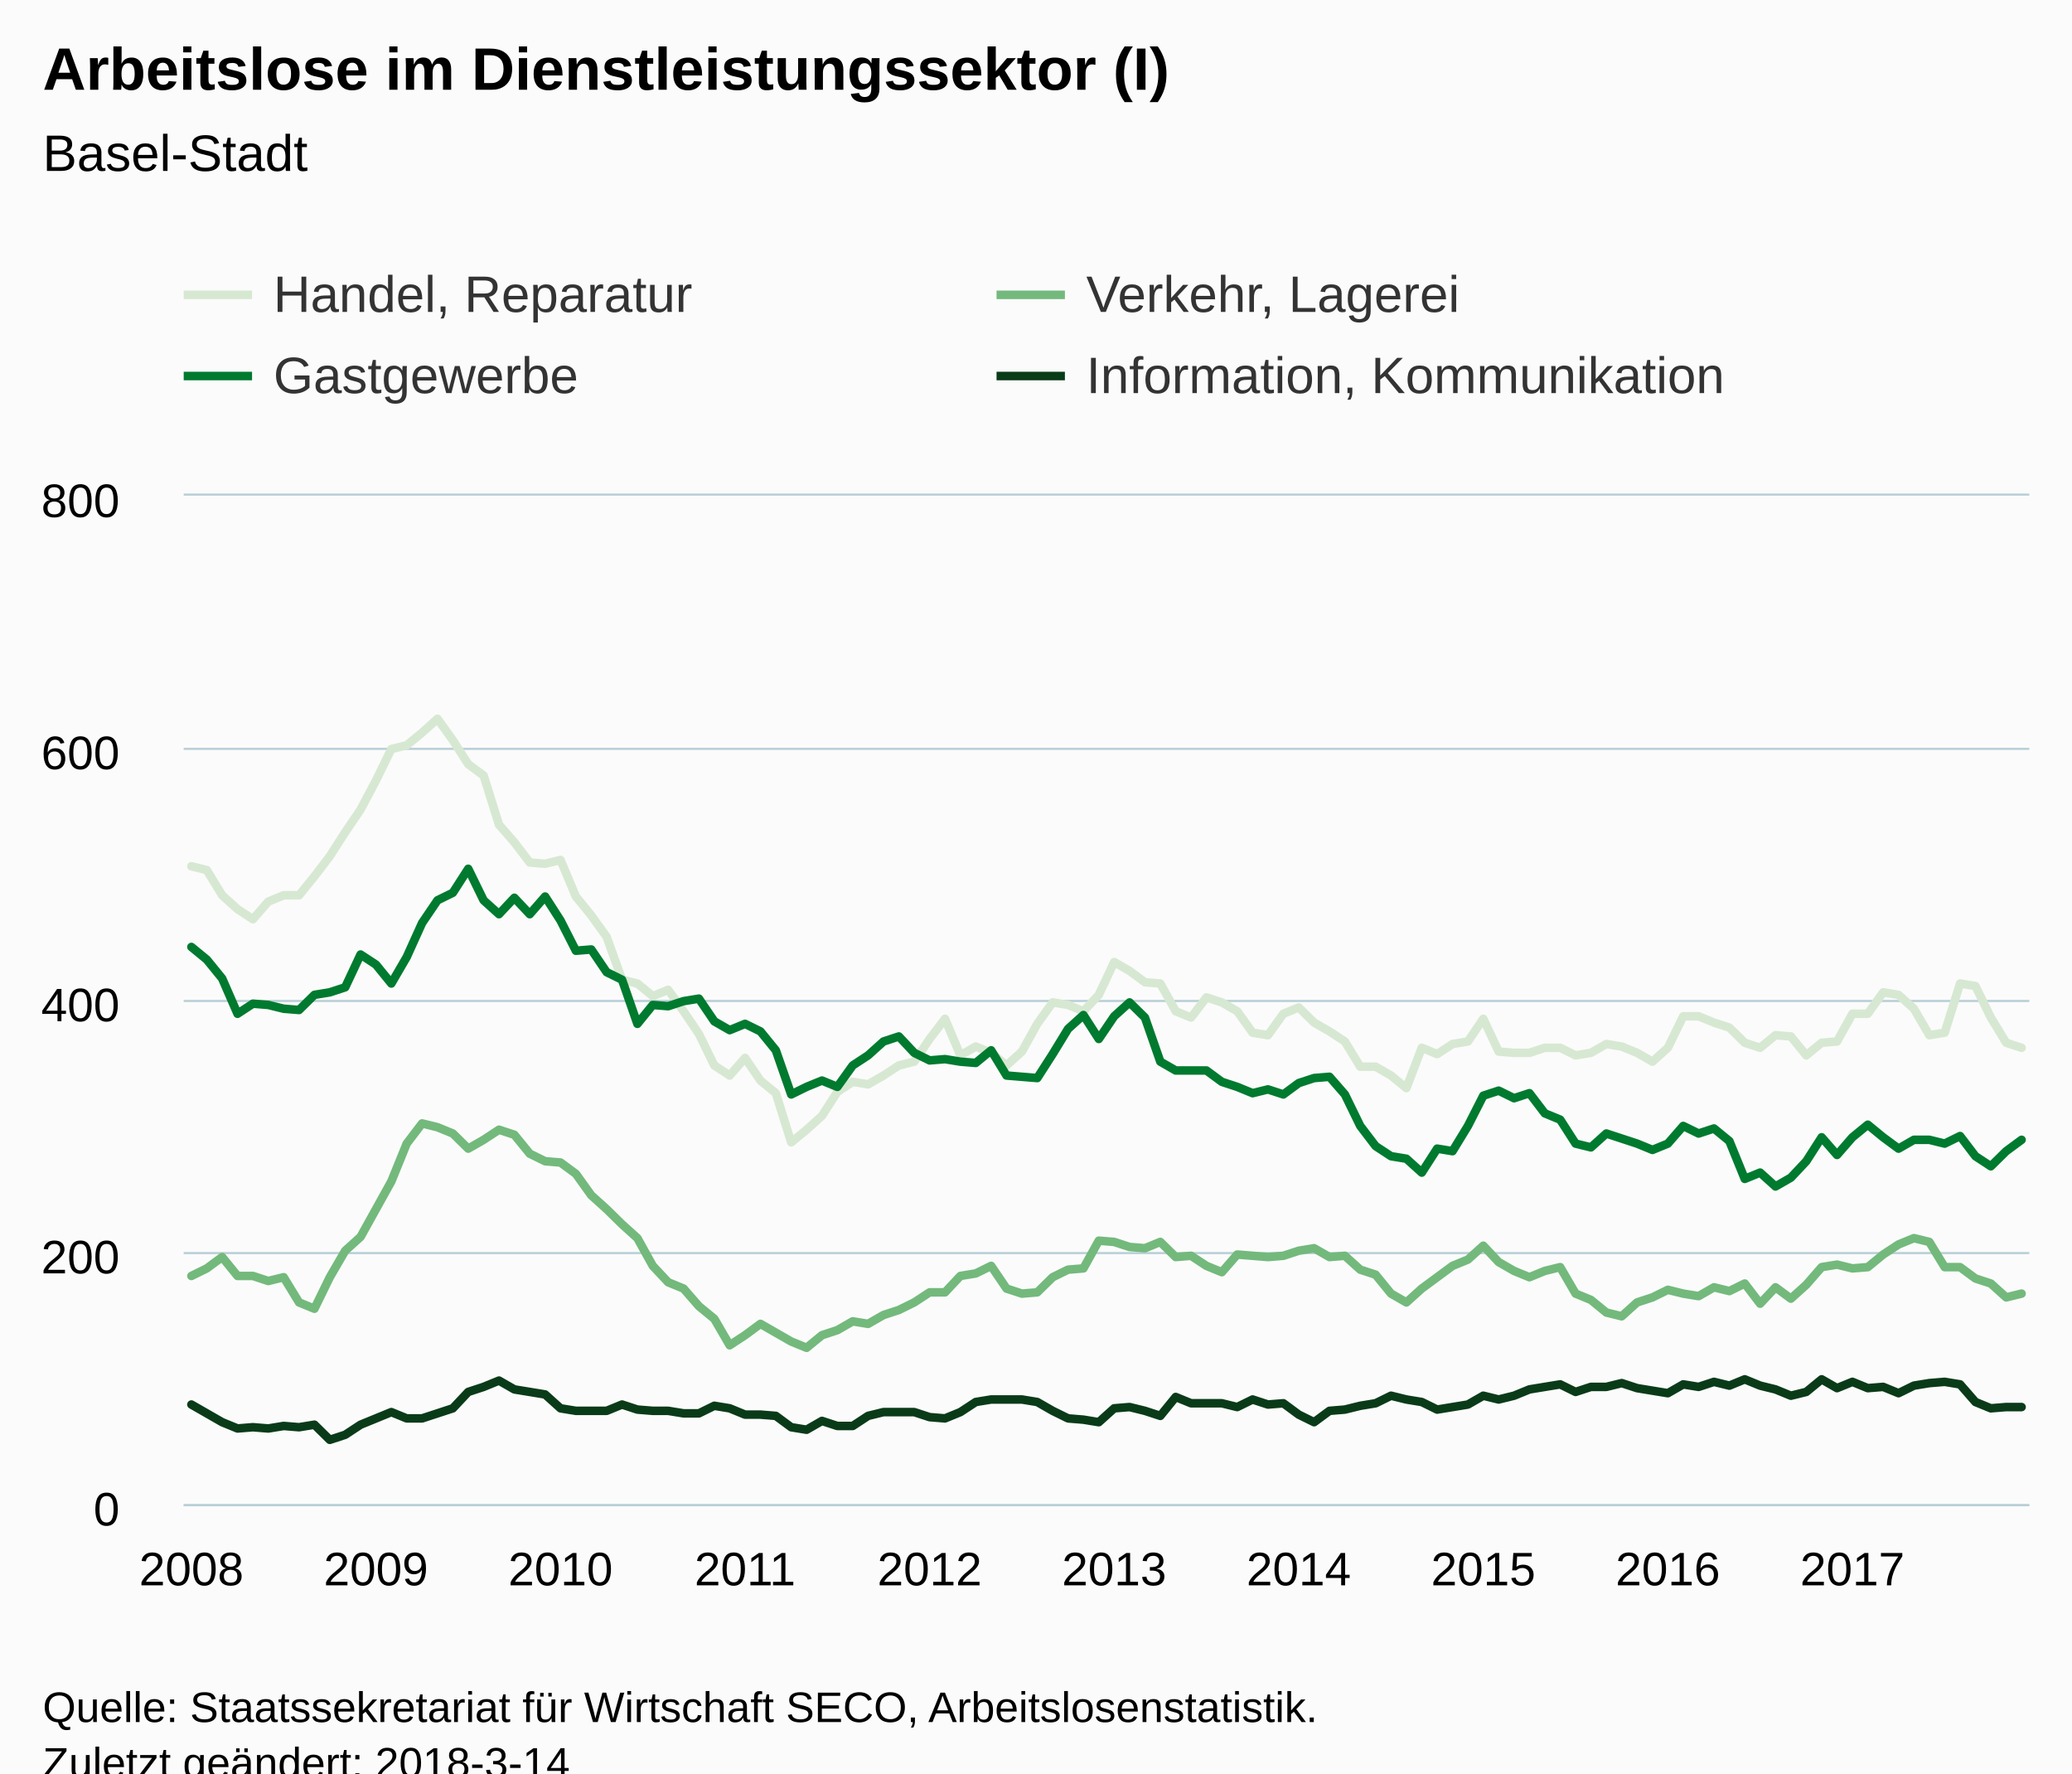
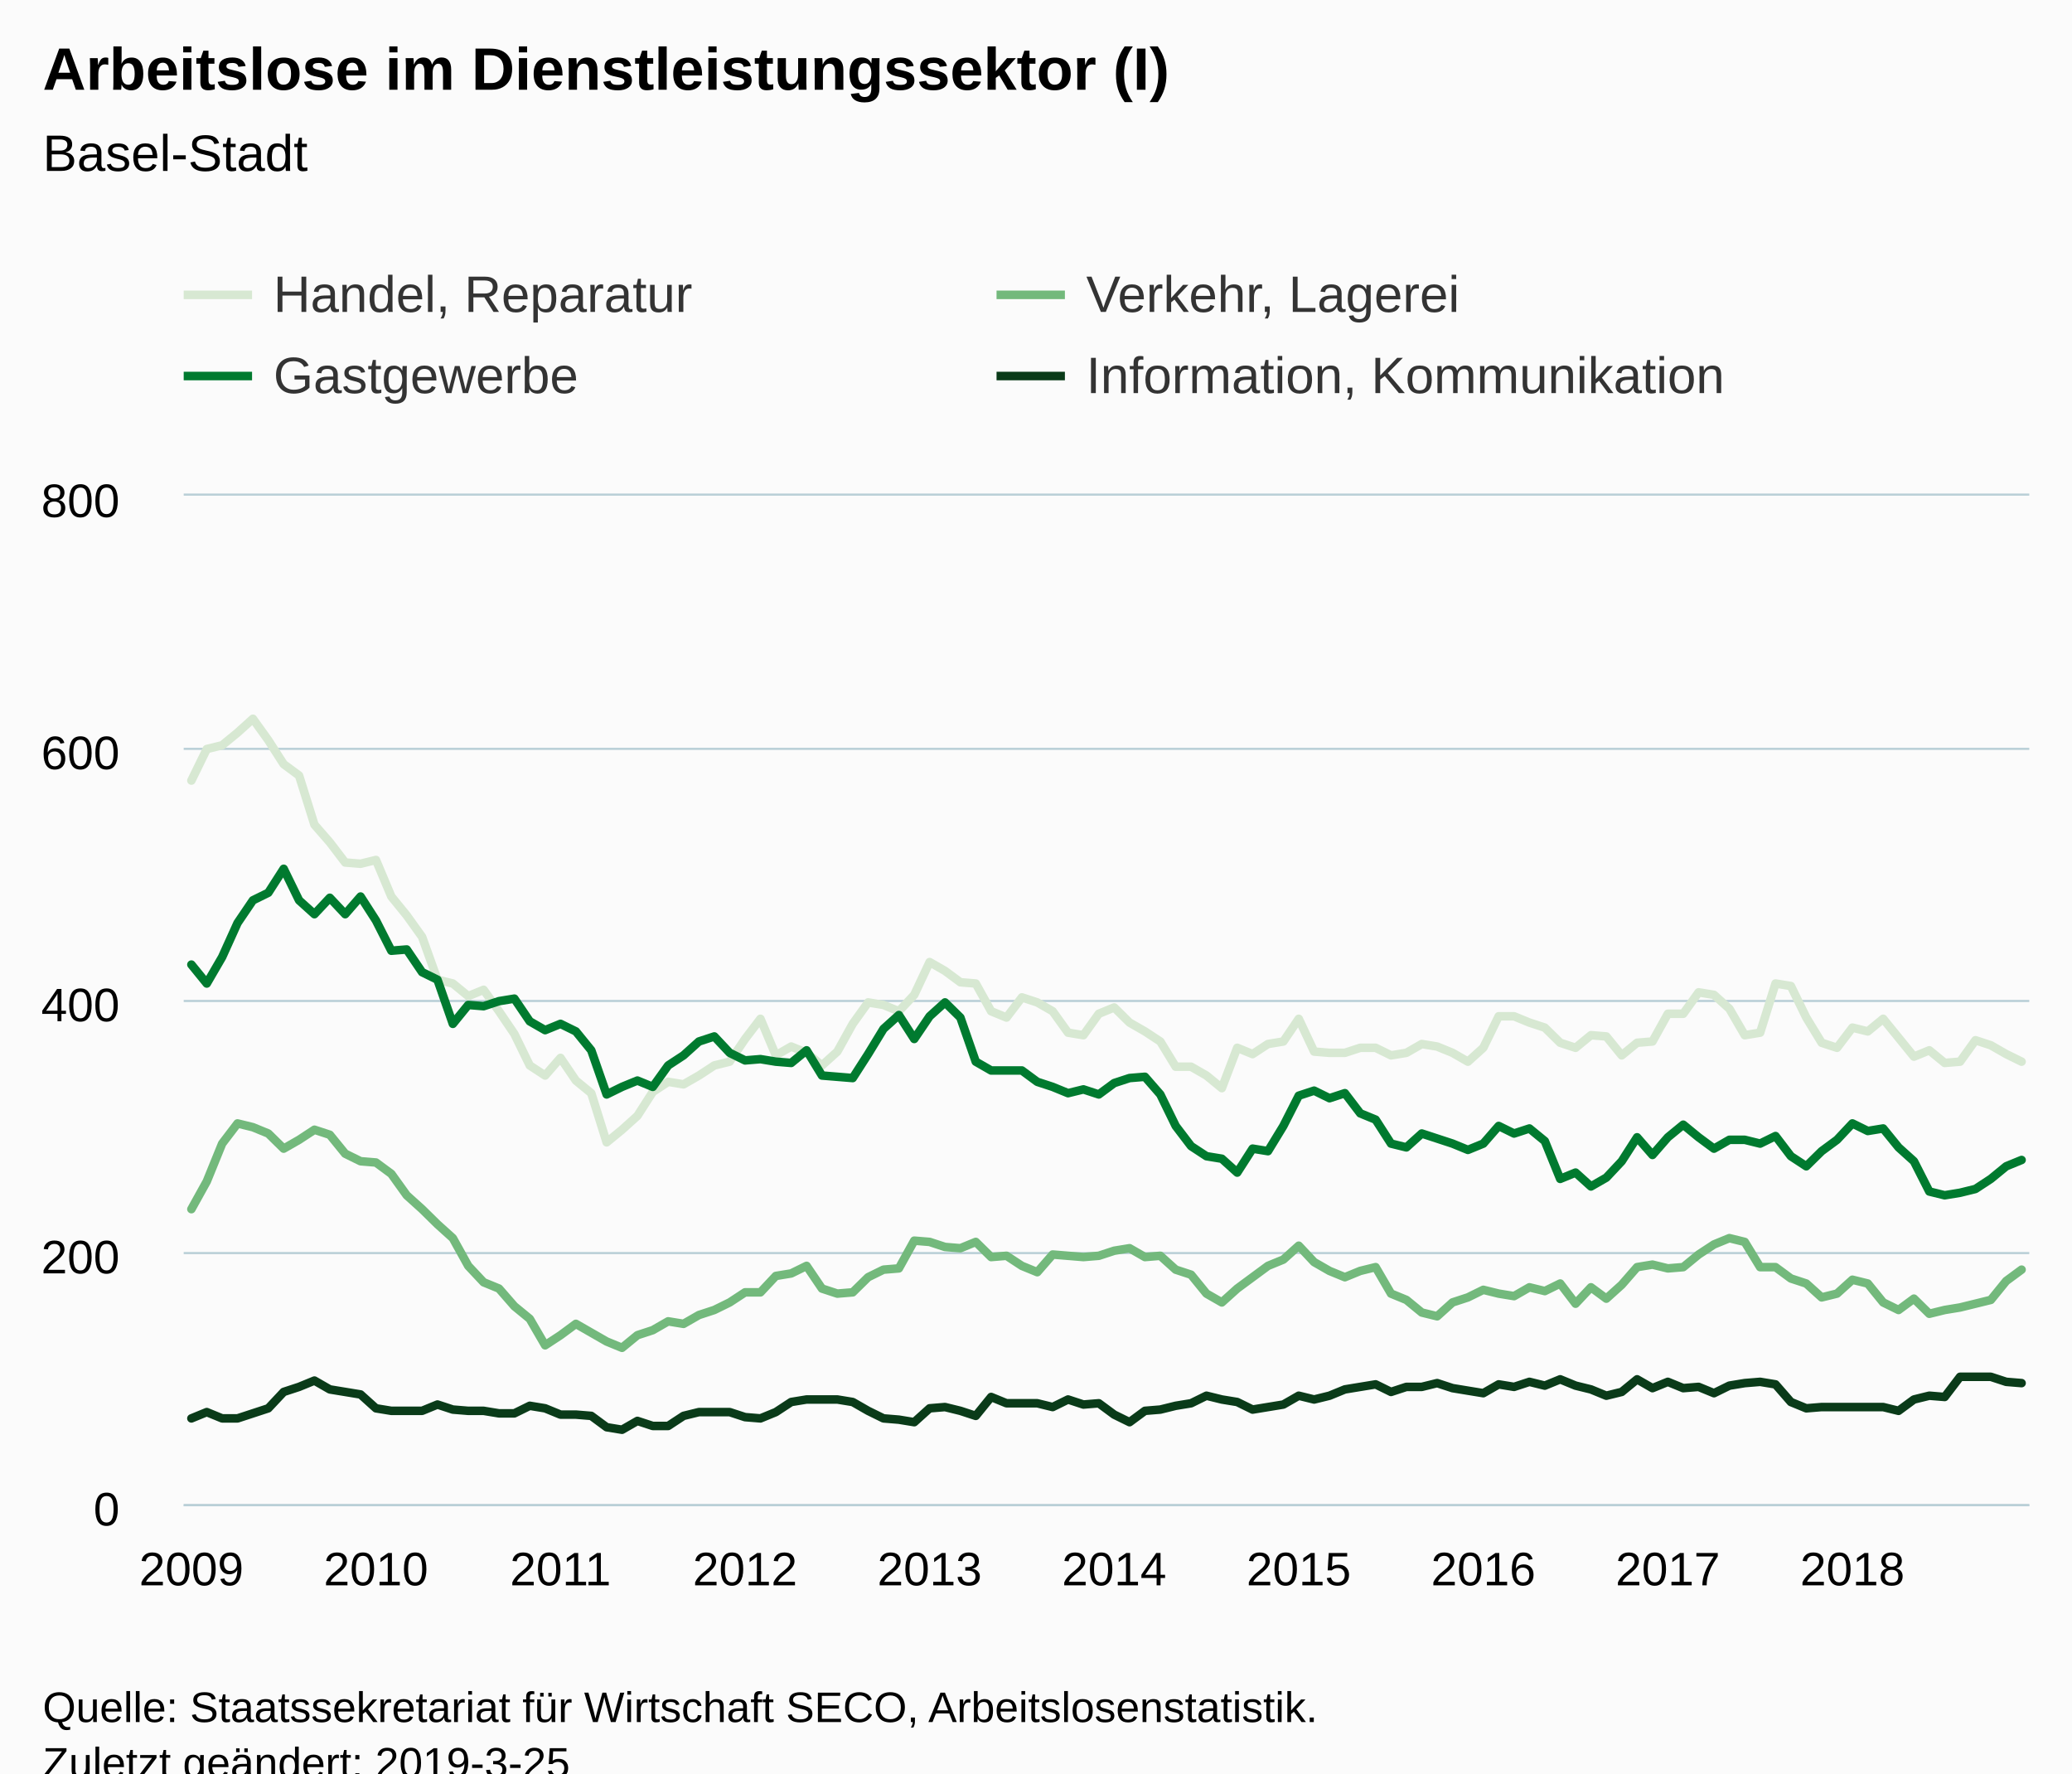
<svg xmlns="http://www.w3.org/2000/svg" version="1.1" class="highcharts-root" style="font-family:Arial;font-size:12px;" viewBox="0 0 485 415">
  <defs>
-     <clipPath id="highcharts-nqef0ik-6">
+     <clipPath id="highcharts-z5v4nz5-6">
      <rect x="0" y="0" width="432" height="236" fill="none" />
    </clipPath>
-     <clipPath id="highcharts-nqef0ik-7">
+     <clipPath id="highcharts-z5v4nz5-7">
      <rect x="0" y="0" width="432" height="236" fill="none" />
    </clipPath>
  </defs>
  <rect fill="#fbfbfb" class="highcharts-background" x="0" y="0" width="485" height="428" rx="0" ry="0" />
  <rect fill="none" class="highcharts-plot-background" x="43" y="116" width="432" height="236" />
  <g class="highcharts-pane-group" data-z-index="0" />
  <g class="highcharts-grid highcharts-xaxis-grid " data-z-index="1">
    <path fill="none" data-z-index="1" class="highcharts-grid-line" d="M 44.5 116 L 44.5 352" opacity="1" />
    <path fill="none" data-z-index="1" class="highcharts-grid-line" d="M 87.5 116 L 87.5 352" opacity="1" />
    <path fill="none" data-z-index="1" class="highcharts-grid-line" d="M 130.5 116 L 130.5 352" opacity="1" />
    <path fill="none" data-z-index="1" class="highcharts-grid-line" d="M 173.5 116 L 173.5 352" opacity="1" />
    <path fill="none" data-z-index="1" class="highcharts-grid-line" d="M 217.5 116 L 217.5 352" opacity="1" />
    <path fill="none" data-z-index="1" class="highcharts-grid-line" d="M 260.5 116 L 260.5 352" opacity="1" />
    <path fill="none" data-z-index="1" class="highcharts-grid-line" d="M 303.5 116 L 303.5 352" opacity="1" />
    <path fill="none" data-z-index="1" class="highcharts-grid-line" d="M 346.5 116 L 346.5 352" opacity="1" />
    <path fill="none" data-z-index="1" class="highcharts-grid-line" d="M 389.5 116 L 389.5 352" opacity="1" />
    <path fill="none" data-z-index="1" class="highcharts-grid-line" d="M 433.5 116 L 433.5 352" opacity="1" />
  </g>
  <g class="highcharts-grid highcharts-yaxis-grid " data-z-index="1">
    <path fill="none" stroke="#B9CFD7" stroke-width="0.5" data-z-index="1" class="highcharts-grid-line" d="M 43 352.25 L 475 352.25" opacity="1" />
    <path fill="none" stroke="#B9CFD7" stroke-width="0.5" data-z-index="1" class="highcharts-grid-line" d="M 43 293.25 L 475 293.25" opacity="1" />
    <path fill="none" stroke="#B9CFD7" stroke-width="0.5" data-z-index="1" class="highcharts-grid-line" d="M 43 234.25 L 475 234.25" opacity="1" />
    <path fill="none" stroke="#B9CFD7" stroke-width="0.5" data-z-index="1" class="highcharts-grid-line" d="M 43 175.25 L 475 175.25" opacity="1" />
    <path fill="none" stroke="#B9CFD7" stroke-width="0.5" data-z-index="1" class="highcharts-grid-line" d="M 43 115.75 L 475 115.75" opacity="1" />
  </g>
  <rect fill="none" class="highcharts-plot-border" data-z-index="1" x="43" y="116" width="432" height="236" />
  <g class="highcharts-axis highcharts-xaxis " data-z-index="2">
    <path fill="none" class="highcharts-axis-line" stroke="#B9CFD7" stroke-width="0.5" data-z-index="7" d="M 43 352.25 L 475 352.25" />
  </g>
  <g class="highcharts-axis highcharts-yaxis " data-z-index="2">
    <path fill="none" class="highcharts-axis-line" data-z-index="7" d="M 43 116 L 43 352" />
  </g>
  <g class="highcharts-series-group" data-z-index="3">
-     <g data-z-index="0.1" class="highcharts-series highcharts-series-0 highcharts-line-series " transform="translate(43,116) scale(1 1)" clip-path="url(#highcharts-nqef0ik-7)">
-       <path fill="none" d="M 1.8 86.73 L 5.4 87.615 L 9 93.515 L 12.6 96.76 L 16.2 99.12 L 19.8 94.99 L 23.4 93.515 L 27 93.515 L 30.6 89.09 L 34.2 84.37 L 37.8 78.765 L 41.4 73.455 L 45 66.67 L 48.6 59.295 L 52.2 58.41 L 55.8 55.46 L 59.4 52.215 L 63 57.23 L 66.6 62.835 L 70.2 65.49 L 73.8 76.995 L 77.4 81.125 L 81 85.845 L 84.6 86.14 L 88.2 85.255 L 91.8 93.81 L 95.4 98.235 L 99 103.25 L 102.6 113.28 L 106.2 114.165 L 109.8 117.115 L 113.4 115.64 L 117 120.655 L 120.6 125.965 L 124.2 133.34 L 127.8 135.7 L 131.4 131.57 L 135 136.88 L 138.6 139.83 L 142.2 151.335 L 145.8 148.385 L 149.4 145.14 L 153 139.535 L 156.6 137.175 L 160.2 137.765 L 163.8 135.7 L 167.4 133.34 L 171 132.455 L 174.6 127.145 L 178.2 122.425 L 181.8 130.98 L 185.4 128.915 L 189 130.39 L 192.6 133.34 L 196.2 130.095 L 199.8 123.605 L 203.4 118.59 L 207 119.18 L 210.6 120.655 L 214.2 116.82 L 217.8 109.15 L 221.4 111.215 L 225 113.87 L 228.6 114.165 L 232.2 120.655 L 235.8 122.13 L 239.4 117.41 L 243 118.59 L 246.6 120.655 L 250.2 125.67 L 253.8 126.26 L 257.4 121.245 L 261 119.77 L 264.6 123.31 L 268.2 125.375 L 271.8 127.735 L 275.4 133.635 L 279 133.635 L 282.6 135.7 L 286.2 138.65 L 289.8 129.21 L 293.4 130.685 L 297 128.325 L 300.6 127.735 L 304.2 122.425 L 307.8 130.095 L 311.4 130.39 L 315 130.39 L 318.6 129.21 L 322.2 129.21 L 325.8 130.98 L 329.4 130.39 L 333 128.325 L 336.6 128.915 L 340.2 130.39 L 343.8 132.455 L 347.4 129.21 L 351 121.835 L 354.6 121.835 L 358.2 123.31 L 361.8 124.49 L 365.4 128.03 L 369 129.21 L 372.6 126.26 L 376.2 126.555 L 379.8 130.98 L 383.4 128.03 L 387 127.735 L 390.6 121.245 L 394.2 121.245 L 397.8 116.23 L 401.4 116.82 L 405 120.065 L 408.6 126.26 L 412.2 125.67 L 415.8 114.165 L 419.4 114.755 L 423 122.13 L 426.6 128.03 L 430.2 129.21" class="highcharts-graph" data-z-index="1" stroke="#D7E8D2" stroke-width="2" stroke-linejoin="round" stroke-linecap="round" />
+     <g data-z-index="0.1" class="highcharts-series highcharts-series-0 highcharts-line-series " transform="translate(43,116) scale(1 1)" clip-path="url(#highcharts-z5v4nz5-7)">
+       <path fill="none" d="M 1.8 66.67 L 5.4 59.295 L 9 58.41 L 12.6 55.46 L 16.2 52.215 L 19.8 57.23 L 23.4 62.835 L 27 65.49 L 30.6 76.995 L 34.2 81.125 L 37.8 85.845 L 41.4 86.14 L 45 85.255 L 48.6 93.81 L 52.2 98.235 L 55.8 103.25 L 59.4 113.28 L 63 114.165 L 66.6 117.115 L 70.2 115.64 L 73.8 120.655 L 77.4 125.965 L 81 133.34 L 84.6 135.7 L 88.2 131.57 L 91.8 136.88 L 95.4 139.83 L 99 151.335 L 102.6 148.385 L 106.2 145.14 L 109.8 139.535 L 113.4 137.175 L 117 137.765 L 120.6 135.7 L 124.2 133.34 L 127.8 132.455 L 131.4 127.145 L 135 122.425 L 138.6 130.98 L 142.2 128.915 L 145.8 130.39 L 149.4 133.34 L 153 130.095 L 156.6 123.605 L 160.2 118.59 L 163.8 119.18 L 167.4 120.655 L 171 116.82 L 174.6 109.15 L 178.2 111.215 L 181.8 113.87 L 185.4 114.165 L 189 120.655 L 192.6 122.13 L 196.2 117.41 L 199.8 118.59 L 203.4 120.655 L 207 125.67 L 210.6 126.26 L 214.2 121.245 L 217.8 119.77 L 221.4 123.31 L 225 125.375 L 228.6 127.735 L 232.2 133.635 L 235.8 133.635 L 239.4 135.7 L 243 138.65 L 246.6 129.21 L 250.2 130.685 L 253.8 128.325 L 257.4 127.735 L 261 122.425 L 264.6 130.095 L 268.2 130.39 L 271.8 130.39 L 275.4 129.21 L 279 129.21 L 282.6 130.98 L 286.2 130.39 L 289.8 128.325 L 293.4 128.915 L 297 130.39 L 300.6 132.455 L 304.2 129.21 L 307.8 121.835 L 311.4 121.835 L 315 123.31 L 318.6 124.49 L 322.2 128.03 L 325.8 129.21 L 329.4 126.26 L 333 126.555 L 336.6 130.98 L 340.2 128.03 L 343.8 127.735 L 347.4 121.245 L 351 121.245 L 354.6 116.23 L 358.2 116.82 L 361.8 120.065 L 365.4 126.26 L 369 125.67 L 372.6 114.165 L 376.2 114.755 L 379.8 122.13 L 383.4 128.03 L 387 129.21 L 390.6 124.49 L 394.2 125.375 L 397.8 122.425 L 401.4 126.85 L 405 131.275 L 408.6 129.8 L 412.2 132.75 L 415.8 132.455 L 419.4 127.44 L 423 128.62 L 426.6 130.685 L 430.2 132.455" class="highcharts-graph" data-z-index="1" stroke="#D7E8D2" stroke-width="2" stroke-linejoin="round" stroke-linecap="round" />
    </g>
    <g data-z-index="0.1" class="highcharts-markers highcharts-series-0 highcharts-line-series " transform="translate(43,116) scale(1 1)" clip-path="none" />
-     <g data-z-index="0.1" class="highcharts-series highcharts-series-1 highcharts-line-series " transform="translate(43,116) scale(1 1)" clip-path="url(#highcharts-nqef0ik-7)">
-       <path fill="none" d="M 1.8 182.605 L 5.4 180.835 L 9 178.18 L 12.6 182.605 L 16.2 182.605 L 19.8 183.785 L 23.4 182.9 L 27 188.8 L 30.6 190.275 L 34.2 182.9 L 37.8 176.705 L 41.4 173.46 L 45 166.97 L 48.6 160.48 L 52.2 151.63 L 55.8 146.91 L 59.4 147.795 L 63 149.27 L 66.6 152.81 L 70.2 150.745 L 73.8 148.385 L 77.4 149.565 L 81 153.99 L 84.6 155.76 L 88.2 156.055 L 91.8 158.71 L 95.4 163.725 L 99 166.97 L 102.6 170.51 L 106.2 173.755 L 109.8 180.245 L 113.4 184.08 L 117 185.555 L 120.6 189.685 L 124.2 192.635 L 127.8 198.83 L 131.4 196.47 L 135 193.815 L 138.6 195.88 L 142.2 197.945 L 145.8 199.42 L 149.4 196.47 L 153 195.29 L 156.6 193.225 L 160.2 193.815 L 163.8 191.75 L 167.4 190.57 L 171 188.8 L 174.6 186.44 L 178.2 186.44 L 181.8 182.605 L 185.4 182.015 L 189 180.245 L 192.6 185.555 L 196.2 186.735 L 199.8 186.44 L 203.4 182.9 L 207 181.13 L 210.6 180.835 L 214.2 174.345 L 217.8 174.64 L 221.4 175.82 L 225 176.115 L 228.6 174.64 L 232.2 178.18 L 235.8 177.885 L 239.4 180.245 L 243 181.72 L 246.6 177.59 L 250.2 177.885 L 253.8 178.18 L 257.4 177.885 L 261 176.705 L 264.6 176.115 L 268.2 178.18 L 271.8 177.885 L 275.4 181.13 L 279 182.31 L 282.6 186.735 L 286.2 188.8 L 289.8 185.555 L 293.4 182.9 L 297 180.245 L 300.6 178.77 L 304.2 175.525 L 307.8 179.36 L 311.4 181.425 L 315 182.9 L 318.6 181.425 L 322.2 180.54 L 325.8 186.735 L 329.4 188.21 L 333 191.16 L 336.6 192.045 L 340.2 188.8 L 343.8 187.62 L 347.4 185.85 L 351 186.735 L 354.6 187.325 L 358.2 185.26 L 361.8 186.145 L 365.4 184.375 L 369 189.095 L 372.6 185.26 L 376.2 187.915 L 379.8 184.67 L 383.4 180.54 L 387 179.95 L 390.6 180.835 L 394.2 180.54 L 397.8 177.59 L 401.4 175.23 L 405 173.755 L 408.6 174.64 L 412.2 180.54 L 415.8 180.54 L 419.4 183.195 L 423 184.375 L 426.6 187.62 L 430.2 186.735" class="highcharts-graph" data-z-index="1" stroke="#73B97C" stroke-width="2" stroke-linejoin="round" stroke-linecap="round" />
+     <g data-z-index="0.1" class="highcharts-series highcharts-series-1 highcharts-line-series " transform="translate(43,116) scale(1 1)" clip-path="url(#highcharts-z5v4nz5-7)">
+       <path fill="none" d="M 1.8 166.97 L 5.4 160.48 L 9 151.63 L 12.6 146.91 L 16.2 147.795 L 19.8 149.27 L 23.4 152.81 L 27 150.745 L 30.6 148.385 L 34.2 149.565 L 37.8 153.99 L 41.4 155.76 L 45 156.055 L 48.6 158.71 L 52.2 163.725 L 55.8 166.97 L 59.4 170.51 L 63 173.755 L 66.6 180.245 L 70.2 184.08 L 73.8 185.555 L 77.4 189.685 L 81 192.635 L 84.6 198.83 L 88.2 196.47 L 91.8 193.815 L 95.4 195.88 L 99 197.945 L 102.6 199.42 L 106.2 196.47 L 109.8 195.29 L 113.4 193.225 L 117 193.815 L 120.6 191.75 L 124.2 190.57 L 127.8 188.8 L 131.4 186.44 L 135 186.44 L 138.6 182.605 L 142.2 182.015 L 145.8 180.245 L 149.4 185.555 L 153 186.735 L 156.6 186.44 L 160.2 182.9 L 163.8 181.13 L 167.4 180.835 L 171 174.345 L 174.6 174.64 L 178.2 175.82 L 181.8 176.115 L 185.4 174.64 L 189 178.18 L 192.6 177.885 L 196.2 180.245 L 199.8 181.72 L 203.4 177.59 L 207 177.885 L 210.6 178.18 L 214.2 177.885 L 217.8 176.705 L 221.4 176.115 L 225 178.18 L 228.6 177.885 L 232.2 181.13 L 235.8 182.31 L 239.4 186.735 L 243 188.8 L 246.6 185.555 L 250.2 182.9 L 253.8 180.245 L 257.4 178.77 L 261 175.525 L 264.6 179.36 L 268.2 181.425 L 271.8 182.9 L 275.4 181.425 L 279 180.54 L 282.6 186.735 L 286.2 188.21 L 289.8 191.16 L 293.4 192.045 L 297 188.8 L 300.6 187.62 L 304.2 185.85 L 307.8 186.735 L 311.4 187.325 L 315 185.26 L 318.6 186.145 L 322.2 184.375 L 325.8 189.095 L 329.4 185.26 L 333 187.915 L 336.6 184.67 L 340.2 180.54 L 343.8 179.95 L 347.4 180.835 L 351 180.54 L 354.6 177.59 L 358.2 175.23 L 361.8 173.755 L 365.4 174.64 L 369 180.54 L 372.6 180.54 L 376.2 183.195 L 379.8 184.375 L 383.4 187.62 L 387 186.735 L 390.6 183.49 L 394.2 184.375 L 397.8 188.8 L 401.4 190.57 L 405 187.915 L 408.6 191.455 L 412.2 190.57 L 415.8 189.98 L 419.4 189.095 L 423 188.21 L 426.6 183.785 L 430.2 181.13" class="highcharts-graph" data-z-index="1" stroke="#73B97C" stroke-width="2" stroke-linejoin="round" stroke-linecap="round" />
    </g>
    <g data-z-index="0.1" class="highcharts-markers highcharts-series-1 highcharts-line-series " transform="translate(43,116) scale(1 1)" clip-path="none" />
-     <g data-z-index="0.1" class="highcharts-series highcharts-series-2 highcharts-line-series " transform="translate(43,116) scale(1 1)" clip-path="url(#highcharts-nqef0ik-7)">
-       <path fill="none" d="M 1.8 105.61 L 5.4 108.56 L 9 112.985 L 12.6 121.245 L 16.2 118.885 L 19.8 119.18 L 23.4 120.065 L 27 120.36 L 30.6 116.82 L 34.2 116.23 L 37.8 115.05 L 41.4 107.38 L 45 109.74 L 48.6 114.165 L 52.2 107.97 L 55.8 100.005 L 59.4 94.695 L 63 92.925 L 66.6 87.32 L 70.2 94.695 L 73.8 97.94 L 77.4 94.105 L 81 97.94 L 84.6 93.81 L 88.2 99.415 L 91.8 106.495 L 95.4 106.2 L 99 111.51 L 102.6 113.28 L 106.2 123.605 L 109.8 119.18 L 113.4 119.475 L 117 118.295 L 120.6 117.705 L 124.2 123.015 L 127.8 125.08 L 131.4 123.605 L 135 125.375 L 138.6 129.8 L 142.2 140.125 L 145.8 138.355 L 149.4 136.88 L 153 138.355 L 156.6 133.34 L 160.2 130.98 L 163.8 127.735 L 167.4 126.555 L 171 130.39 L 174.6 132.16 L 178.2 131.865 L 181.8 132.455 L 185.4 132.75 L 189 129.8 L 192.6 135.7 L 196.2 135.995 L 199.8 136.29 L 203.4 130.685 L 207 124.785 L 210.6 121.54 L 214.2 127.145 L 217.8 121.835 L 221.4 118.59 L 225 122.13 L 228.6 132.455 L 232.2 134.52 L 235.8 134.52 L 239.4 134.52 L 243 137.175 L 246.6 138.355 L 250.2 139.83 L 253.8 138.945 L 257.4 140.125 L 261 137.47 L 264.6 136.29 L 268.2 135.995 L 271.8 140.125 L 275.4 147.5 L 279 152.22 L 282.6 154.58 L 286.2 155.17 L 289.8 158.415 L 293.4 152.81 L 297 153.4 L 300.6 147.5 L 304.2 140.42 L 307.8 139.24 L 311.4 141.01 L 315 139.83 L 318.6 144.55 L 322.2 146.025 L 325.8 151.63 L 329.4 152.515 L 333 149.27 L 336.6 150.45 L 340.2 151.63 L 343.8 153.105 L 347.4 151.63 L 351 147.5 L 354.6 149.27 L 358.2 148.09 L 361.8 151.04 L 365.4 159.89 L 369 158.415 L 372.6 161.66 L 376.2 159.595 L 379.8 155.76 L 383.4 150.155 L 387 154.285 L 390.6 150.155 L 394.2 147.205 L 397.8 150.155 L 401.4 152.81 L 405 150.745 L 408.6 150.745 L 412.2 151.63 L 415.8 149.86 L 419.4 154.58 L 423 156.94 L 426.6 153.4 L 430.2 150.745" class="highcharts-graph" data-z-index="1" stroke="#007A2F" stroke-width="2" stroke-linejoin="round" stroke-linecap="round" />
+     <g data-z-index="0.1" class="highcharts-series highcharts-series-2 highcharts-line-series " transform="translate(43,116) scale(1 1)" clip-path="url(#highcharts-z5v4nz5-7)">
+       <path fill="none" d="M 1.8 109.74 L 5.4 114.165 L 9 107.97 L 12.6 100.005 L 16.2 94.695 L 19.8 92.925 L 23.4 87.32 L 27 94.695 L 30.6 97.94 L 34.2 94.105 L 37.8 97.94 L 41.4 93.81 L 45 99.415 L 48.6 106.495 L 52.2 106.2 L 55.8 111.51 L 59.4 113.28 L 63 123.605 L 66.6 119.18 L 70.2 119.475 L 73.8 118.295 L 77.4 117.705 L 81 123.015 L 84.6 125.08 L 88.2 123.605 L 91.8 125.375 L 95.4 129.8 L 99 140.125 L 102.6 138.355 L 106.2 136.88 L 109.8 138.355 L 113.4 133.34 L 117 130.98 L 120.6 127.735 L 124.2 126.555 L 127.8 130.39 L 131.4 132.16 L 135 131.865 L 138.6 132.455 L 142.2 132.75 L 145.8 129.8 L 149.4 135.7 L 153 135.995 L 156.6 136.29 L 160.2 130.685 L 163.8 124.785 L 167.4 121.54 L 171 127.145 L 174.6 121.835 L 178.2 118.59 L 181.8 122.13 L 185.4 132.455 L 189 134.52 L 192.6 134.52 L 196.2 134.52 L 199.8 137.175 L 203.4 138.355 L 207 139.83 L 210.6 138.945 L 214.2 140.125 L 217.8 137.47 L 221.4 136.29 L 225 135.995 L 228.6 140.125 L 232.2 147.5 L 235.8 152.22 L 239.4 154.58 L 243 155.17 L 246.6 158.415 L 250.2 152.81 L 253.8 153.4 L 257.4 147.5 L 261 140.42 L 264.6 139.24 L 268.2 141.01 L 271.8 139.83 L 275.4 144.55 L 279 146.025 L 282.6 151.63 L 286.2 152.515 L 289.8 149.27 L 293.4 150.45 L 297 151.63 L 300.6 153.105 L 304.2 151.63 L 307.8 147.5 L 311.4 149.27 L 315 148.09 L 318.6 151.04 L 322.2 159.89 L 325.8 158.415 L 329.4 161.66 L 333 159.595 L 336.6 155.76 L 340.2 150.155 L 343.8 154.285 L 347.4 150.155 L 351 147.205 L 354.6 150.155 L 358.2 152.81 L 361.8 150.745 L 365.4 150.745 L 369 151.63 L 372.6 149.86 L 376.2 154.58 L 379.8 156.94 L 383.4 153.4 L 387 150.745 L 390.6 146.91 L 394.2 148.68 L 397.8 148.09 L 401.4 152.515 L 405 155.76 L 408.6 162.84 L 412.2 163.725 L 415.8 163.135 L 419.4 162.25 L 423 159.89 L 426.6 156.94 L 430.2 155.465" class="highcharts-graph" data-z-index="1" stroke="#007A2F" stroke-width="2" stroke-linejoin="round" stroke-linecap="round" />
    </g>
    <g data-z-index="0.1" class="highcharts-markers highcharts-series-2 highcharts-line-series " transform="translate(43,116) scale(1 1)" clip-path="none" />
-     <g data-z-index="0.1" class="highcharts-series highcharts-series-3 highcharts-line-series " transform="translate(43,116) scale(1 1)" clip-path="url(#highcharts-nqef0ik-7)">
-       <path fill="none" d="M 1.8 212.695 L 5.4 214.76 L 9 216.825 L 12.6 218.3 L 16.2 218.005 L 19.8 218.3 L 23.4 217.71 L 27 218.005 L 30.6 217.415 L 34.2 220.955 L 37.8 219.775 L 41.4 217.415 L 45 215.94 L 48.6 214.465 L 52.2 215.94 L 55.8 215.94 L 59.4 214.76 L 63 213.58 L 66.6 209.745 L 70.2 208.565 L 73.8 207.09 L 77.4 209.155 L 81 209.745 L 84.6 210.335 L 88.2 213.58 L 91.8 214.17 L 95.4 214.17 L 99 214.17 L 102.6 212.695 L 106.2 213.875 L 109.8 214.17 L 113.4 214.17 L 117 214.76 L 120.6 214.76 L 124.2 212.99 L 127.8 213.58 L 131.4 215.055 L 135 215.055 L 138.6 215.35 L 142.2 218.005 L 145.8 218.595 L 149.4 216.53 L 153 217.71 L 156.6 217.71 L 160.2 215.35 L 163.8 214.465 L 167.4 214.465 L 171 214.465 L 174.6 215.645 L 178.2 215.94 L 181.8 214.465 L 185.4 212.105 L 189 211.515 L 192.6 211.515 L 196.2 211.515 L 199.8 212.105 L 203.4 214.17 L 207 215.94 L 210.6 216.235 L 214.2 216.825 L 217.8 213.58 L 221.4 213.285 L 225 214.17 L 228.6 215.35 L 232.2 210.925 L 235.8 212.4 L 239.4 212.4 L 243 212.4 L 246.6 213.285 L 250.2 211.515 L 253.8 212.695 L 257.4 212.4 L 261 215.055 L 264.6 216.825 L 268.2 214.17 L 271.8 213.875 L 275.4 212.99 L 279 212.4 L 282.6 210.63 L 286.2 211.515 L 289.8 212.105 L 293.4 213.875 L 297 213.285 L 300.6 212.695 L 304.2 210.63 L 307.8 211.515 L 311.4 210.63 L 315 209.155 L 318.6 208.565 L 322.2 207.975 L 325.8 209.745 L 329.4 208.565 L 333 208.565 L 336.6 207.68 L 340.2 208.86 L 343.8 209.45 L 347.4 210.04 L 351 207.975 L 354.6 208.565 L 358.2 207.385 L 361.8 208.27 L 365.4 206.795 L 369 208.27 L 372.6 209.155 L 376.2 210.63 L 379.8 209.745 L 383.4 206.795 L 387 208.86 L 390.6 207.385 L 394.2 208.86 L 397.8 208.565 L 401.4 210.04 L 405 208.27 L 408.6 207.68 L 412.2 207.385 L 415.8 207.975 L 419.4 212.105 L 423 213.58 L 426.6 213.285 L 430.2 213.285" class="highcharts-graph" data-z-index="1" stroke="#0A3B19" stroke-width="2" stroke-linejoin="round" stroke-linecap="round" />
+     <g data-z-index="0.1" class="highcharts-series highcharts-series-3 highcharts-line-series " transform="translate(43,116) scale(1 1)" clip-path="url(#highcharts-z5v4nz5-7)">
+       <path fill="none" d="M 1.8 215.94 L 5.4 214.465 L 9 215.94 L 12.6 215.94 L 16.2 214.76 L 19.8 213.58 L 23.4 209.745 L 27 208.565 L 30.6 207.09 L 34.2 209.155 L 37.8 209.745 L 41.4 210.335 L 45 213.58 L 48.6 214.17 L 52.2 214.17 L 55.8 214.17 L 59.4 212.695 L 63 213.875 L 66.6 214.17 L 70.2 214.17 L 73.8 214.76 L 77.4 214.76 L 81 212.99 L 84.6 213.58 L 88.2 215.055 L 91.8 215.055 L 95.4 215.35 L 99 218.005 L 102.6 218.595 L 106.2 216.53 L 109.8 217.71 L 113.4 217.71 L 117 215.35 L 120.6 214.465 L 124.2 214.465 L 127.8 214.465 L 131.4 215.645 L 135 215.94 L 138.6 214.465 L 142.2 212.105 L 145.8 211.515 L 149.4 211.515 L 153 211.515 L 156.6 212.105 L 160.2 214.17 L 163.8 215.94 L 167.4 216.235 L 171 216.825 L 174.6 213.58 L 178.2 213.285 L 181.8 214.17 L 185.4 215.35 L 189 210.925 L 192.6 212.4 L 196.2 212.4 L 199.8 212.4 L 203.4 213.285 L 207 211.515 L 210.6 212.695 L 214.2 212.4 L 217.8 215.055 L 221.4 216.825 L 225 214.17 L 228.6 213.875 L 232.2 212.99 L 235.8 212.4 L 239.4 210.63 L 243 211.515 L 246.6 212.105 L 250.2 213.875 L 253.8 213.285 L 257.4 212.695 L 261 210.63 L 264.6 211.515 L 268.2 210.63 L 271.8 209.155 L 275.4 208.565 L 279 207.975 L 282.6 209.745 L 286.2 208.565 L 289.8 208.565 L 293.4 207.68 L 297 208.86 L 300.6 209.45 L 304.2 210.04 L 307.8 207.975 L 311.4 208.565 L 315 207.385 L 318.6 208.27 L 322.2 206.795 L 325.8 208.27 L 329.4 209.155 L 333 210.63 L 336.6 209.745 L 340.2 206.795 L 343.8 208.86 L 347.4 207.385 L 351 208.86 L 354.6 208.565 L 358.2 210.04 L 361.8 208.27 L 365.4 207.68 L 369 207.385 L 372.6 207.975 L 376.2 212.105 L 379.8 213.58 L 383.4 213.285 L 387 213.285 L 390.6 213.285 L 394.2 213.285 L 397.8 213.285 L 401.4 214.17 L 405 211.515 L 408.6 210.63 L 412.2 210.925 L 415.8 206.205 L 419.4 206.205 L 423 206.205 L 426.6 207.385 L 430.2 207.68" class="highcharts-graph" data-z-index="1" stroke="#0A3B19" stroke-width="2" stroke-linejoin="round" stroke-linecap="round" />
    </g>
    <g data-z-index="0.1" class="highcharts-markers highcharts-series-3 highcharts-line-series " transform="translate(43,116) scale(1 1)" clip-path="none" />
  </g>
  <text x="10" text-anchor="start" class="highcharts-title" data-z-index="4" style="color:#000000;font-size:14px;font-weight:bold;fill:#000000;" y="21">
    <tspan>Arbeitslose im Dienstleistungssektor (I)</tspan>
  </text>
  <text x="10" text-anchor="start" class="highcharts-subtitle" data-z-index="4" style="color:#000000;font-size:12px;font-weight:normal;font-family:Arial;fill:#000000;" y="40">
    <tspan>Basel-Stadt</tspan>
  </text>
  <g class="highcharts-legend" data-z-index="7" transform="translate(35,55)">
    <rect fill="none" class="highcharts-legend-box" rx="0" ry="0" x="0" y="0" width="376" height="49" visibility="visible" />
    <g data-z-index="1">
      <g>
        <g class="highcharts-legend-item highcharts-line-series highcharts-color-undefined highcharts-series-0" data-z-index="1" transform="translate(8,3)">
          <path fill="none" d="M 0 11 L 16 11" class="highcharts-graph" stroke="#D7E8D2" stroke-width="2" />
          <text x="21" style="color:#333333;font-size:12px;font-weight:normal;cursor:pointer;fill:#333333;" text-anchor="start" data-z-index="2" y="15">
            <tspan>Handel, Reparatur</tspan>
          </text>
        </g>
        <g class="highcharts-legend-item highcharts-line-series highcharts-color-undefined highcharts-series-1" data-z-index="1" transform="translate(198.2656,3)">
          <path fill="none" d="M 0 11 L 16 11" class="highcharts-graph" stroke="#73B97C" stroke-width="2" />
          <text x="21" y="15" style="color:#333333;font-size:12px;font-weight:normal;cursor:pointer;fill:#333333;" text-anchor="start" data-z-index="2">
            <tspan>Verkehr, Lagerei</tspan>
          </text>
        </g>
        <g class="highcharts-legend-item highcharts-line-series highcharts-color-undefined highcharts-series-2" data-z-index="1" transform="translate(8,22)">
          <path fill="none" d="M 0 11 L 16 11" class="highcharts-graph" stroke="#007A2F" stroke-width="2" />
          <text x="21" y="15" style="color:#333333;font-size:12px;font-weight:normal;cursor:pointer;fill:#333333;" text-anchor="start" data-z-index="2">
            <tspan>Gastgewerbe</tspan>
          </text>
        </g>
        <g class="highcharts-legend-item highcharts-line-series highcharts-color-undefined highcharts-series-3" data-z-index="1" transform="translate(198.2656,22)">
          <path fill="none" d="M 0 11 L 16 11" class="highcharts-graph" stroke="#0A3B19" stroke-width="2" />
          <text x="21" y="15" style="color:#333333;font-size:12px;font-weight:normal;cursor:pointer;fill:#333333;" text-anchor="start" data-z-index="2">
            <tspan>Information, Kommunikation</tspan>
          </text>
        </g>
      </g>
    </g>
  </g>
  <g class="highcharts-axis-labels highcharts-xaxis-labels " data-z-index="7">
-     <text x="44.8" style="color:#000000;cursor:default;font-size:11px;fill:#000000;" text-anchor="middle" transform="translate(0,0)" y="371" opacity="1">2008</text>
-     <text x="88" style="color:#000000;cursor:default;font-size:11px;fill:#000000;" text-anchor="middle" transform="translate(0,0)" y="371" opacity="1">2009</text>
-     <text x="131.2" style="color:#000000;cursor:default;font-size:11px;fill:#000000;" text-anchor="middle" transform="translate(0,0)" y="371" opacity="1">2010</text>
-     <text x="174.4" style="color:#000000;cursor:default;font-size:11px;fill:#000000;" text-anchor="middle" transform="translate(0,0)" y="371" opacity="1">2011</text>
-     <text x="217.6" style="color:#000000;cursor:default;font-size:11px;fill:#000000;" text-anchor="middle" transform="translate(0,0)" y="371" opacity="1">2012</text>
-     <text x="260.8" style="color:#000000;cursor:default;font-size:11px;fill:#000000;" text-anchor="middle" transform="translate(0,0)" y="371" opacity="1">2013</text>
-     <text x="304" style="color:#000000;cursor:default;font-size:11px;fill:#000000;" text-anchor="middle" transform="translate(0,0)" y="371" opacity="1">2014</text>
-     <text x="347.2" style="color:#000000;cursor:default;font-size:11px;fill:#000000;" text-anchor="middle" transform="translate(0,0)" y="371" opacity="1">2015</text>
-     <text x="390.4" style="color:#000000;cursor:default;font-size:11px;fill:#000000;" text-anchor="middle" transform="translate(0,0)" y="371" opacity="1">2016</text>
-     <text x="433.6" style="color:#000000;cursor:default;font-size:11px;fill:#000000;" text-anchor="middle" transform="translate(0,0)" y="371" opacity="1">2017</text>
+     <text x="44.8" style="color:#000000;cursor:default;font-size:11px;fill:#000000;" text-anchor="middle" transform="translate(0,0)" y="371" opacity="1">2009</text>
+     <text x="88" style="color:#000000;cursor:default;font-size:11px;fill:#000000;" text-anchor="middle" transform="translate(0,0)" y="371" opacity="1">2010</text>
+     <text x="131.2" style="color:#000000;cursor:default;font-size:11px;fill:#000000;" text-anchor="middle" transform="translate(0,0)" y="371" opacity="1">2011</text>
+     <text x="174.4" style="color:#000000;cursor:default;font-size:11px;fill:#000000;" text-anchor="middle" transform="translate(0,0)" y="371" opacity="1">2012</text>
+     <text x="217.6" style="color:#000000;cursor:default;font-size:11px;fill:#000000;" text-anchor="middle" transform="translate(0,0)" y="371" opacity="1">2013</text>
+     <text x="260.8" style="color:#000000;cursor:default;font-size:11px;fill:#000000;" text-anchor="middle" transform="translate(0,0)" y="371" opacity="1">2014</text>
+     <text x="304" style="color:#000000;cursor:default;font-size:11px;fill:#000000;" text-anchor="middle" transform="translate(0,0)" y="371" opacity="1">2015</text>
+     <text x="347.2" style="color:#000000;cursor:default;font-size:11px;fill:#000000;" text-anchor="middle" transform="translate(0,0)" y="371" opacity="1">2016</text>
+     <text x="390.4" style="color:#000000;cursor:default;font-size:11px;fill:#000000;" text-anchor="middle" transform="translate(0,0)" y="371" opacity="1">2017</text>
+     <text x="433.6" style="color:#000000;cursor:default;font-size:11px;fill:#000000;" text-anchor="middle" transform="translate(0,0)" y="371" opacity="1">2018</text>
  </g>
  <g class="highcharts-axis-labels highcharts-yaxis-labels " data-z-index="7">
    <text x="28" style="color:#000000;cursor:default;font-size:11px;fill:#000000;" text-anchor="end" transform="translate(0,0)" y="357" opacity="1">0</text>
    <text x="28" style="color:#000000;cursor:default;font-size:11px;fill:#000000;" text-anchor="end" transform="translate(0,0)" y="298" opacity="1">200</text>
    <text x="28" style="color:#000000;cursor:default;font-size:11px;fill:#000000;" text-anchor="end" transform="translate(0,0)" y="239" opacity="1">400</text>
    <text x="28" style="color:#000000;cursor:default;font-size:11px;fill:#000000;" text-anchor="end" transform="translate(0,0)" y="180" opacity="1">600</text>
    <text x="28" style="color:#000000;cursor:default;font-size:11px;fill:#000000;" text-anchor="end" transform="translate(0,0)" y="121" opacity="1">800</text>
  </g>
  <text x="10" class="highcharts-credits" text-anchor="start" data-z-index="8" style="cursor:default;color:#000000;font-size:10px;fill:#000000;" y="403">
    <tspan>Quelle: Staatssekretariat für Wirtschaft SECO, Arbeitslosenstatistik.</tspan>
-     <tspan x="10" dy="13">Zuletzt geändert: 2018-3-14</tspan>
+     <tspan x="10" dy="13">Zuletzt geändert: 2019-3-25</tspan>
  </text>
</svg>
